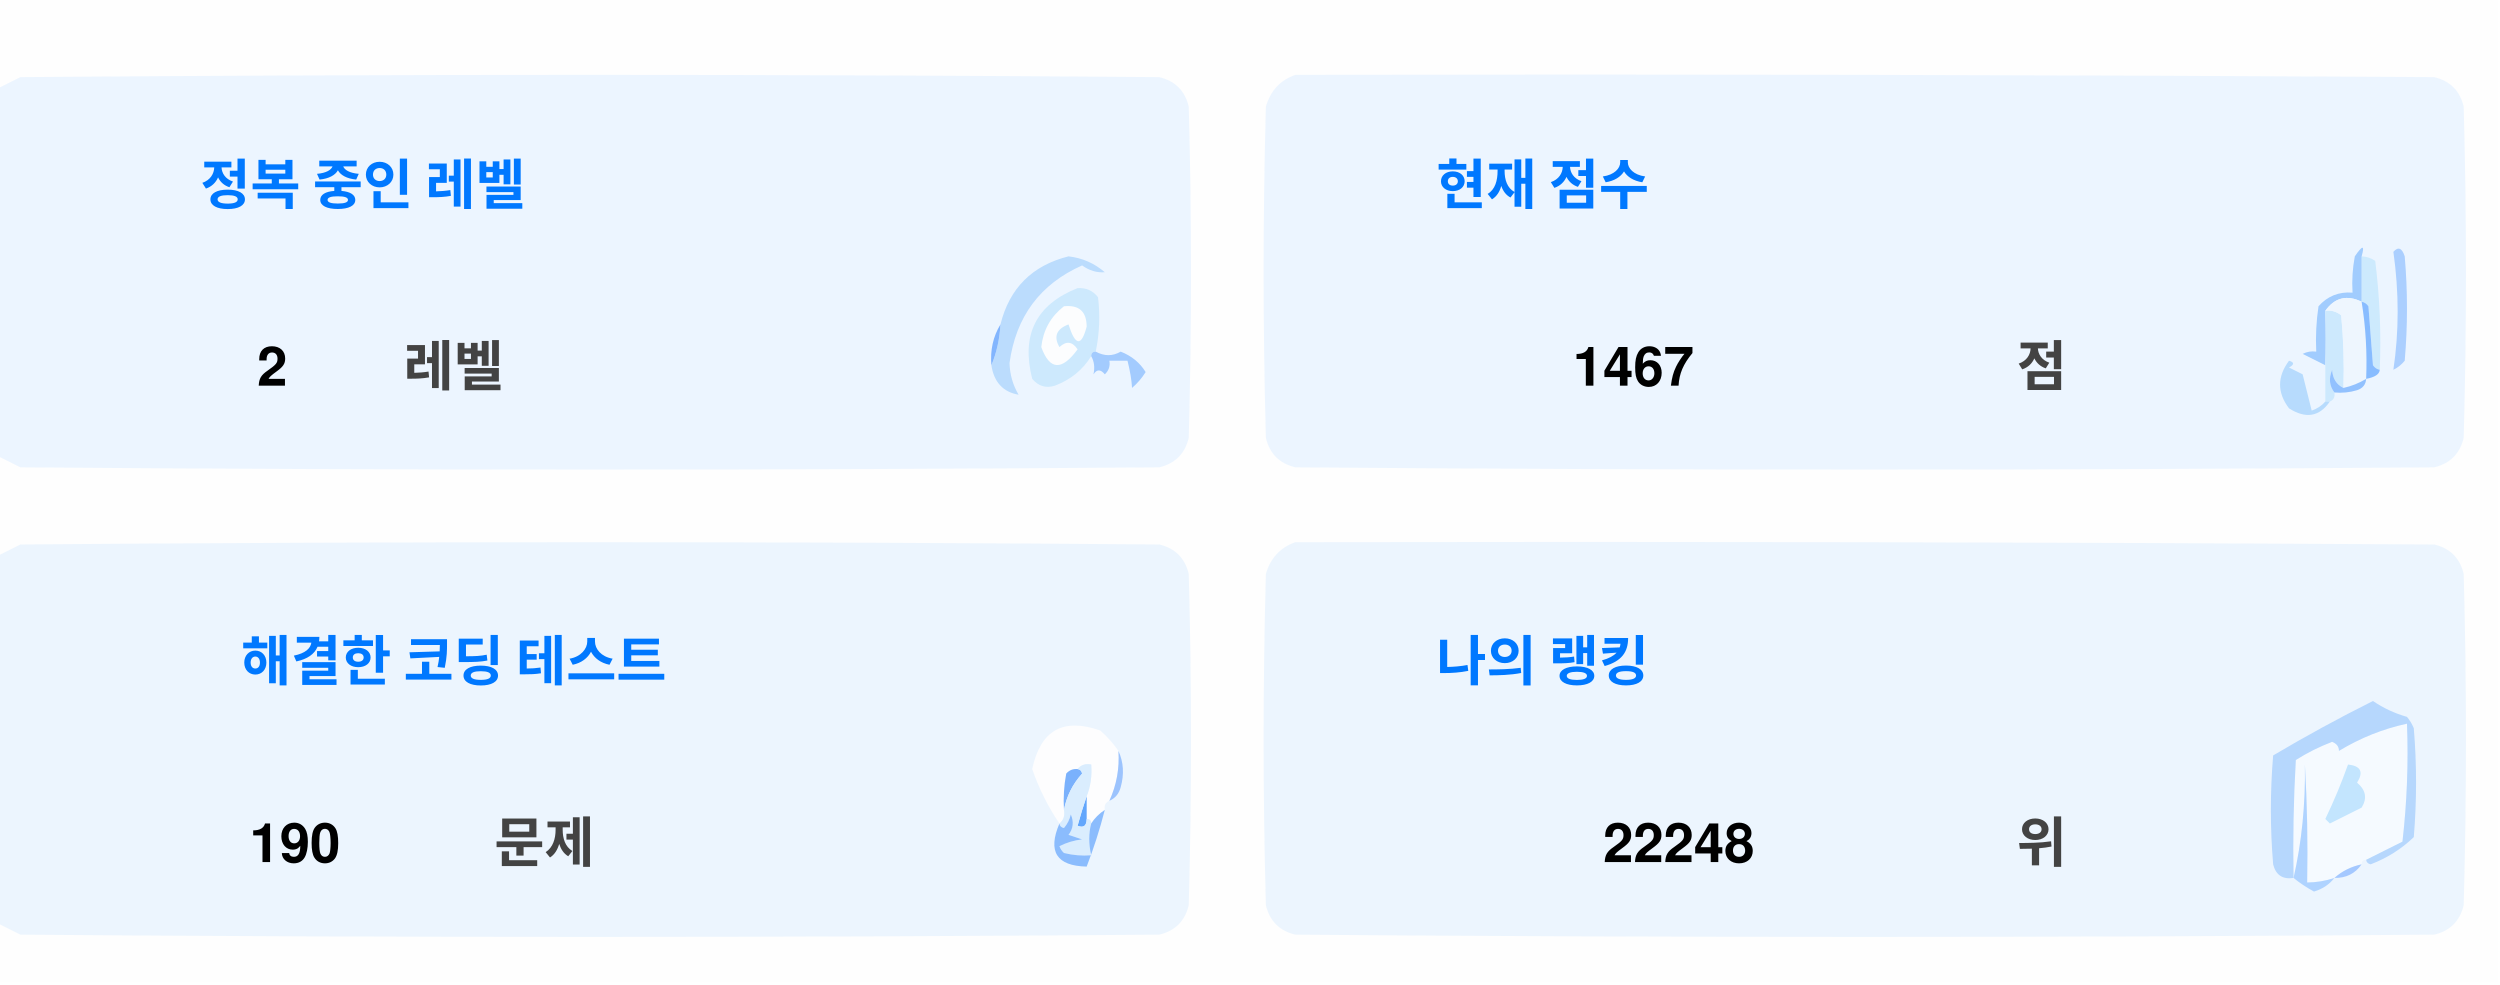
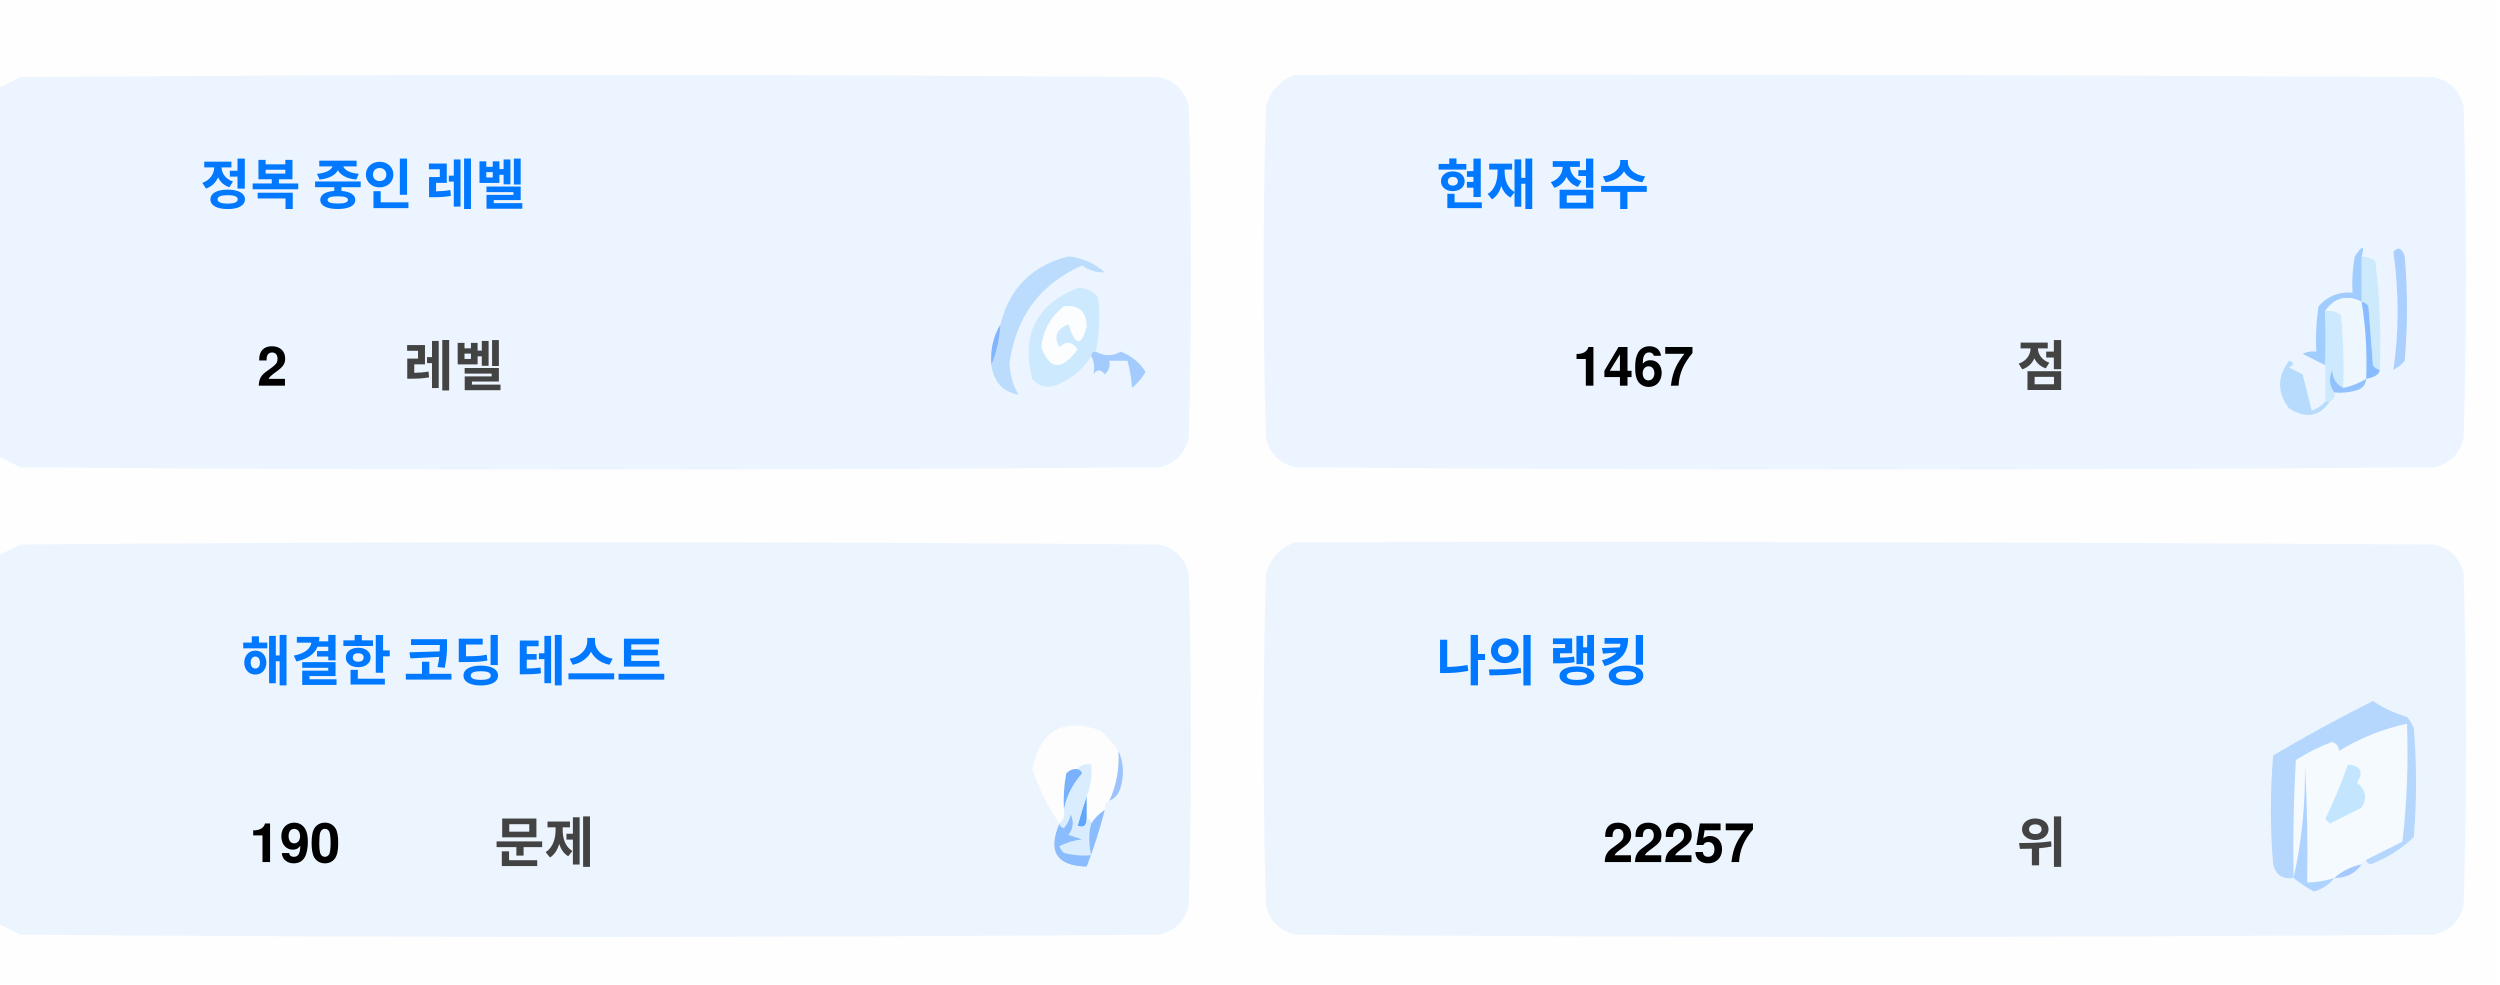
<svg xmlns="http://www.w3.org/2000/svg" version="1.1" width="551px" height="217px" style="shape-rendering:geometricPrecision; text-rendering:geometricPrecision; image-rendering:optimizeQuality; fill-rule:evenodd; clip-rule:evenodd">
  <style>.title {fill: #434343;font-size: 1rem;line-height: 1.5rem;font-weight: bold;font-family: -apple-system, BlinkMacSystemFont, Segoe UI, Helvetica, Arial, sans-serif, Apple Color Emoji, Segoe UI Emoji;}.desc {fill: #434343;font-size: 2.5rem;font-weight: bold;line-height: 1.5rem;font-family: -apple-system, BlinkMacSystemFont, Segoe UI, Helvetica, Arial, sans-serif, Apple Color Emoji, Segoe UI Emoji;}.desc-2 {fill: #434343;font-size: 1rem;font-weight: bold;line-height: 1.5rem;font-family: -apple-system, BlinkMacSystemFont, Segoe UI, Helvetica, Arial, sans-serif, Apple Color Emoji, Segoe UI Emoji;}.text, .desc {animation: twinkling 4s ease-in-out infinite;}@keyframes twinkling {40% { opacity: 1; }50% { opacity: 0.5; }60% { opacity: 1; }70% { opacity: 0.5; }80% { opacity: 1; }}</style>
  <g>
    <path style="opacity:1" fill="#fefefe" d="M -0.5,-0.5 C 183.167,-0.5 366.833,-0.5 550.5,-0.5C 550.5,71.833 550.5,144.167 550.5,216.5C 366.833,216.5 183.167,216.5 -0.5,216.5C -0.5,212.167 -0.5,207.833 -0.5,203.5C 1.14,204.32 2.807,205.153 4.5,206C 88.167,206.667 171.833,206.667 255.5,206C 259,205.167 261.167,203 262,199.5C 262.667,175.167 262.667,150.833 262,126.5C 261.167,123 259,120.833 255.5,120C 171.833,119.333 88.167,119.333 4.5,120C 2.807,120.847 1.14,121.68 -0.5,122.5C -0.5,115.167 -0.5,107.833 -0.5,100.5C 1.14,101.32 2.807,102.153 4.5,103C 88.167,103.667 171.833,103.667 255.5,103C 259,102.167 261.167,100 262,96.5C 262.667,72.167 262.667,47.833 262,23.5C 261.167,20 259,17.833 255.5,17C 171.833,16.333 88.167,16.333 4.5,17C 2.807,17.847 1.14,18.68 -0.5,19.5C -0.5,12.833 -0.5,6.167 -0.5,-0.5 Z" />
  </g>
  <g>
    <path style="opacity:1" fill="#ecf5ff" d="M -0.5,100.5 C -0.5,73.5 -0.5,46.5 -0.5,19.5C 1.14,18.68 2.807,17.847 4.5,17C 88.167,16.333 171.833,16.333 255.5,17C 259,17.833 261.167,20 262,23.5C 262.667,47.833 262.667,72.167 262,96.5C 261.167,100 259,102.167 255.5,103C 171.833,103.667 88.167,103.667 4.5,103C 2.807,102.153 1.14,101.32 -0.5,100.5 Z" />
  </g>
  <g>
    <path style="opacity:1" fill="#ecf5ff" d="M 285.5,16.5 C 369.167,16.333 452.834,16.5 536.5,17C 540,17.833 542.167,20 543,23.5C 543.667,47.833 543.667,72.167 543,96.5C 542.167,100 540,102.167 536.5,103C 452.833,103.667 369.167,103.667 285.5,103C 282,102.167 279.833,100 279,96.5C 278.333,72.167 278.333,47.833 279,23.5C 280.018,19.985 282.185,17.652 285.5,16.5 Z" />
  </g>
  <g>
    <path style="opacity:1" fill="#cdeafd" d="M 520.5,56.5 C 521.583,56.539 522.583,56.873 523.5,57.5C 524.498,65.472 524.831,73.472 524.5,81.5C 523.883,81.389 523.383,81.056 523,80.5C 522.667,76.167 522.333,71.833 522,67.5C 521.617,66.944 521.117,66.611 520.5,66.5C 520.5,63.167 520.5,59.833 520.5,56.5 Z" />
  </g>
  <g>
    <path style="opacity:1" fill="#abcfff" d="M 527.5,55.5 C 528.566,54.308 529.399,54.641 530,56.5C 530.667,64.167 530.667,71.833 530,79.5C 529.311,80.357 528.478,81.023 527.5,81.5C 528.758,73.08 528.758,64.414 527.5,55.5 Z" />
  </g>
  <g>
    <path style="opacity:1" fill="#bbdcfd" d="M 218.5,80.5 C 219.657,77.727 220.324,74.727 220.5,71.5C 222.49,63.51 227.49,58.51 235.5,56.5C 238.528,56.847 241.194,58.014 243.5,60C 241.744,60.141 240.078,59.641 238.5,58.5C 229.247,62.607 223.914,69.773 222.5,80C 222.565,82.526 223.232,84.859 224.5,87C 221.07,86.397 219.07,84.231 218.5,80.5 Z" />
  </g>
  <g>
    <path style="opacity:1" fill="#cde9fd" d="M 241.5,77.5 C 240.833,77.5 240.5,77.833 240.5,78.5C 238.628,81.529 235.961,83.695 232.5,85C 230.536,85.624 228.869,85.124 227.5,83.5C 225.021,73.791 228.354,67.124 237.5,63.5C 239.374,63.39 240.874,64.056 242,65.5C 242.497,69.524 242.331,73.524 241.5,77.5 Z" />
  </g>
  <g>
    <path style="opacity:1" fill="#fcfdfe" d="M 234.5,67.5 C 237.826,67.162 239.493,68.662 239.5,72C 238.334,76.434 237,76.267 235.5,71.5C 232.832,72.515 232.166,74.182 233.5,76.5C 235.017,75.089 236.351,75.256 237.5,77C 234.006,81.771 231.34,81.605 229.5,76.5C 229.904,72.771 231.571,69.771 234.5,67.5 Z" />
  </g>
  <g>
    <path style="opacity:1" fill="#a1ccfe" d="M 520.5,56.5 C 520.5,59.833 520.5,63.167 520.5,66.5C 517.238,64.922 514.572,65.589 512.5,68.5C 512.617,72.81 512.617,76.81 512.5,80.5C 510.86,79.68 509.193,78.847 507.5,78C 508.448,77.517 509.448,77.35 510.5,77.5C 510.335,74.15 510.502,70.817 511,67.5C 512.995,65.253 515.495,64.253 518.5,64.5C 518.336,61.813 518.503,59.146 519,56.5C 520.731,53.969 521.231,53.969 520.5,56.5 Z" />
  </g>
  <g>
    <path style="opacity:1" fill="#cde9fd" d="M 512.5,68.5 C 513.822,68.33 514.989,68.663 516,69.5C 516.499,74.823 516.666,80.156 516.5,85.5C 514.955,84.77 514.122,83.437 514,81.5C 513.22,83.387 513.387,85.054 514.5,86.5C 514.672,87.492 514.338,88.158 513.5,88.5C 513.167,88.5 512.833,88.5 512.5,88.5C 512.5,85.833 512.5,83.167 512.5,80.5C 512.617,76.81 512.617,72.81 512.5,68.5 Z" />
  </g>
  <g>
    <path style="opacity:1" fill="#eef6fe" d="M 520.5,66.5 C 521.407,72.106 521.74,77.773 521.5,83.5C 519.95,84.441 518.284,85.108 516.5,85.5C 516.666,80.156 516.499,74.823 516,69.5C 514.989,68.663 513.822,68.33 512.5,68.5C 514.572,65.589 517.238,64.922 520.5,66.5 Z" />
  </g>
  <g>
    <path style="opacity:1" fill="#88bcff" d="M 520.5,66.5 C 521.117,66.611 521.617,66.944 522,67.5C 522.333,71.833 522.667,76.167 523,80.5C 523.383,81.056 523.883,81.389 524.5,81.5C 524.445,82.469 523.445,83.136 521.5,83.5C 521.74,77.773 521.407,72.106 520.5,66.5 Z" />
  </g>
  <g>
    <path style="opacity:1" fill="#82b5fe" d="M 220.5,71.5 C 220.324,74.727 219.657,77.727 218.5,80.5C 218.215,77.171 218.882,74.171 220.5,71.5 Z" />
  </g>
  <g>
    <path style="opacity:1" fill="#a3cbfe" d="M 240.5,78.5 C 240.5,77.833 240.833,77.5 241.5,77.5C 243.391,78.536 245.224,78.536 247,77.5C 249.391,78.429 251.225,79.929 252.5,82C 251.681,83.319 250.681,84.486 249.5,85.5C 249.409,83.777 249.075,81.777 248.5,79.5C 247.167,79.5 245.833,79.5 244.5,79.5C 244.719,80.675 244.386,81.675 243.5,82.5C 242.575,81.359 241.741,81.359 241,82.5C 241.331,80.981 241.164,79.648 240.5,78.5 Z" />
  </g>
  <g>
    <path style="opacity:1" fill="#b7dbfd" d="M 512.5,88.5 C 512.833,88.5 513.167,88.5 513.5,88.5C 511.199,91.857 508.199,92.357 504.5,90C 501.872,86.535 501.872,83.035 504.5,79.5C 505.696,79.846 505.696,80.346 504.5,81C 505.5,81.5 506.5,82 507.5,82.5C 508.167,85.167 508.833,87.833 509.5,90.5C 510.739,90.058 511.739,89.391 512.5,88.5 Z" />
  </g>
  <g>
    <path style="opacity:1" fill="#92c1fe" d="M 516.5,85.5 C 518.284,85.108 519.95,84.441 521.5,83.5C 521.423,84.75 520.756,85.583 519.5,86C 517.866,86.493 516.199,86.66 514.5,86.5C 513.387,85.054 513.22,83.387 514,81.5C 514.122,83.437 514.955,84.77 516.5,85.5 Z" />
  </g>
  <g>
    <path style="opacity:1" fill="#ecf5fe" d="M -0.5,203.5 C -0.5,176.5 -0.5,149.5 -0.5,122.5C 1.14,121.68 2.807,120.847 4.5,120C 88.167,119.333 171.833,119.333 255.5,120C 259,120.833 261.167,123 262,126.5C 262.667,150.833 262.667,175.167 262,199.5C 261.167,203 259,205.167 255.5,206C 171.833,206.667 88.167,206.667 4.5,206C 2.807,205.153 1.14,204.32 -0.5,203.5 Z" />
  </g>
  <g>
    <path style="opacity:1" fill="#ecf5fe" d="M 285.5,119.5 C 369.167,119.333 452.834,119.5 536.5,120C 540,120.833 542.167,123 543,126.5C 543.667,150.833 543.667,175.167 543,199.5C 542.167,203 540,205.167 536.5,206C 452.833,206.667 369.167,206.667 285.5,206C 282,205.167 279.833,203 279,199.5C 278.333,175.167 278.333,150.833 279,126.5C 280.018,122.985 282.185,120.652 285.5,119.5 Z" />
  </g>
  <g>
    <path style="opacity:1" fill="#fdfdfe" d="M 246.5,165.5 C 246.758,169.367 246.092,173.034 244.5,176.5C 243.662,176.842 243.328,177.508 243.5,178.5C 242.272,179.306 241.272,180.306 240.5,181.5C 240.5,180.833 240.167,180.5 239.5,180.5C 239.5,178.833 239.5,177.167 239.5,175.5C 240.369,173.283 240.702,170.95 240.5,168.5C 239.209,168.263 238.209,168.596 237.5,169.5C 236.504,169.414 235.671,169.748 235,170.5C 234.503,173.146 234.336,175.813 234.5,178.5C 234.737,179.791 234.404,180.791 233.5,181.5C 230.986,177.806 228.986,173.806 227.5,169.5C 229.309,160.957 234.309,158.124 242.5,161C 244.07,162.397 245.404,163.897 246.5,165.5 Z" />
  </g>
  <g>
    <path style="opacity:1" fill="#f5faff" d="M 521.5,189.5 C 520.833,189.5 520.5,189.833 520.5,190.5C 518.181,190.992 516.181,191.992 514.5,193.5C 512.565,194.15 510.565,194.483 508.5,194.5C 508.666,185.827 508.5,177.16 508,168.5C 508.141,177.227 507.308,185.56 505.5,193.5C 505.334,184.827 505.5,176.16 506,167.5C 508.527,165.903 511.194,164.57 514,163.5C 515.011,163.892 515.511,164.559 515.5,165.5C 520.21,162.641 525.21,160.641 530.5,159.5C 530.831,168.192 530.498,176.859 529.5,185.5C 526.807,186.847 524.14,188.18 521.5,189.5 Z" />
  </g>
  <g>
    <path style="opacity:1" fill="#b6d7fd" d="M 521.5,189.5 C 524.14,188.18 526.807,186.847 529.5,185.5C 530.498,176.859 530.831,168.192 530.5,159.5C 525.21,160.641 520.21,162.641 515.5,165.5C 515.511,164.559 515.011,163.892 514,163.5C 511.194,164.57 508.527,165.903 506,167.5C 505.5,176.16 505.334,184.827 505.5,193.5C 503.089,193.863 501.589,192.863 501,190.5C 500.333,182.5 500.333,174.5 501,166.5C 508.173,162.246 515.507,158.246 523,154.5C 525.304,156.068 527.804,157.235 530.5,158C 531.126,158.75 531.626,159.584 532,160.5C 532.667,168.5 532.667,176.5 532,184.5C 529.292,187.111 526.125,189.111 522.5,190.5C 521.893,190.376 521.56,190.043 521.5,189.5 Z" />
  </g>
  <g>
    <path style="opacity:1" fill="#c3e5fe" d="M 517.5,168.5 C 520.317,168.801 520.984,170.134 519.5,172.5C 521.439,174.122 521.772,175.956 520.5,178C 518.167,179.167 515.833,180.333 513.5,181.5C 513.167,181.167 512.833,180.833 512.5,180.5C 514.414,176.515 516.081,172.515 517.5,168.5 Z" />
  </g>
  <g>
    <path style="opacity:1" fill="#7ab1fc" d="M 237.5,169.5 C 238.043,169.56 238.376,169.893 238.5,170.5C 236.395,172.836 235.062,175.503 234.5,178.5C 234.336,175.813 234.503,173.146 235,170.5C 235.671,169.748 236.504,169.414 237.5,169.5 Z" />
  </g>
  <g>
    <path style="opacity:1" fill="#afd3ff" d="M 514.5,193.5 C 513.378,194.947 511.878,195.947 510,196.5C 508.348,195.601 506.848,194.601 505.5,193.5C 507.308,185.56 508.141,177.227 508,168.5C 508.5,177.16 508.666,185.827 508.5,194.5C 510.565,194.483 512.565,194.15 514.5,193.5 Z" />
  </g>
  <g>
    <path style="opacity:1" fill="#9cc3fd" d="M 246.5,165.5 C 247.634,167.966 247.801,170.633 247,173.5C 246.623,174.942 245.79,175.942 244.5,176.5C 246.092,173.034 246.758,169.367 246.5,165.5 Z" />
  </g>
  <g>
    <path style="opacity:1" fill="#62a6fc" d="M 239.5,175.5 C 239.5,177.167 239.5,178.833 239.5,180.5C 239.483,182.028 238.816,182.528 237.5,182C 238.117,179.723 238.784,177.556 239.5,175.5 Z" />
  </g>
  <g>
    <path style="opacity:1" fill="#daedfe" d="M 237.5,169.5 C 238.209,168.596 239.209,168.263 240.5,168.5C 240.702,170.95 240.369,173.283 239.5,175.5C 238.784,177.556 238.117,179.723 237.5,182C 238.816,182.528 239.483,182.028 239.5,180.5C 240.167,180.5 240.5,180.833 240.5,181.5C 239.918,183.669 239.918,186.002 240.5,188.5C 238.473,188.662 236.473,188.495 234.5,188C 234.043,187.586 233.709,187.086 233.5,186.5C 235.078,185.702 236.744,185.202 238.5,185C 237.5,184.667 236.5,184.333 235.5,184C 236.554,182.612 236.72,181.112 236,179.5C 235.751,180.624 235.251,181.624 234.5,182.5C 233.893,182.376 233.56,182.043 233.5,181.5C 234.404,180.791 234.737,179.791 234.5,178.5C 235.062,175.503 236.395,172.836 238.5,170.5C 238.376,169.893 238.043,169.56 237.5,169.5 Z" />
  </g>
  <g>
    <path style="opacity:1" fill="#8bbcfd" d="M 243.5,178.5 C 242.395,182.803 241.062,186.969 239.5,191C 232.857,190.847 230.857,187.68 233.5,181.5C 233.56,182.043 233.893,182.376 234.5,182.5C 235.251,181.624 235.751,180.624 236,179.5C 236.72,181.112 236.554,182.612 235.5,184C 236.5,184.333 237.5,184.667 238.5,185C 236.744,185.202 235.078,185.702 233.5,186.5C 233.709,187.086 234.043,187.586 234.5,188C 236.473,188.495 238.473,188.662 240.5,188.5C 239.918,186.002 239.918,183.669 240.5,181.5C 241.272,180.306 242.272,179.306 243.5,178.5 Z" />
  </g>
  <g>
    <path style="opacity:1" fill="#a4c8ff" d="M 520.5,190.5 C 519.089,192.539 517.089,193.539 514.5,193.5C 516.181,191.992 518.181,190.992 520.5,190.5 Z" />
  </g>
  <text text-anchor="middle" x="80" y="45" class="title" style="fill:#0078ff;" stroke="#none" stroke-width="1">정복 중인 레벨</text>
  <text text-anchor="middle" x="60" y="85" class="desc" style="fill:#000000;" stroke="#none" stroke-width="1">2</text>
  <text text-anchor="middle" x="100" y="85" class="desc-2" style="fill:#434343;" stroke="#none" stroke-width="1">레벨</text>
  <text text-anchor="middle" x="340" y="45" class="title" style="fill:#0078ff;" stroke="#none" stroke-width="1">현재 점수</text>
  <text text-anchor="middle" x="360" y="85" class="desc" style="fill:#000000;" stroke="#none" stroke-width="1">1467</text>
  <text text-anchor="middle" x="450" y="85" class="desc-2" style="fill:#434343;" stroke="#none" stroke-width="1">점</text>
  <text text-anchor="middle" x="100" y="150" class="title" style="fill:#0078ff;" stroke="#none" stroke-width="1">해결한 코딩 테스트</text>
  <text text-anchor="middle" x="65" y="190" class="desc" style="fill:#000000;" stroke="#none" stroke-width="1">190</text>
  <text text-anchor="middle" x="120" y="190" class="desc-2" style="fill:#434343;" stroke="#none" stroke-width="1">문제</text>
  <text text-anchor="middle" x="340" y="150" class="title" style="fill:#0078ff;" stroke="#none" stroke-width="1">나의 랭킹</text>
-   <text text-anchor="middle" x="370" y="190" class="desc" style="fill:#000000;" stroke="#none" stroke-width="1">22248</text>
+   <text text-anchor="middle" x="370" y="190" class="desc" style="fill:#000000;" stroke="#none" stroke-width="1">22257</text>
  <text text-anchor="middle" x="450" y="190" class="desc-2" style="fill:#434343;" stroke="#none" stroke-width="1">위</text>
</svg>
